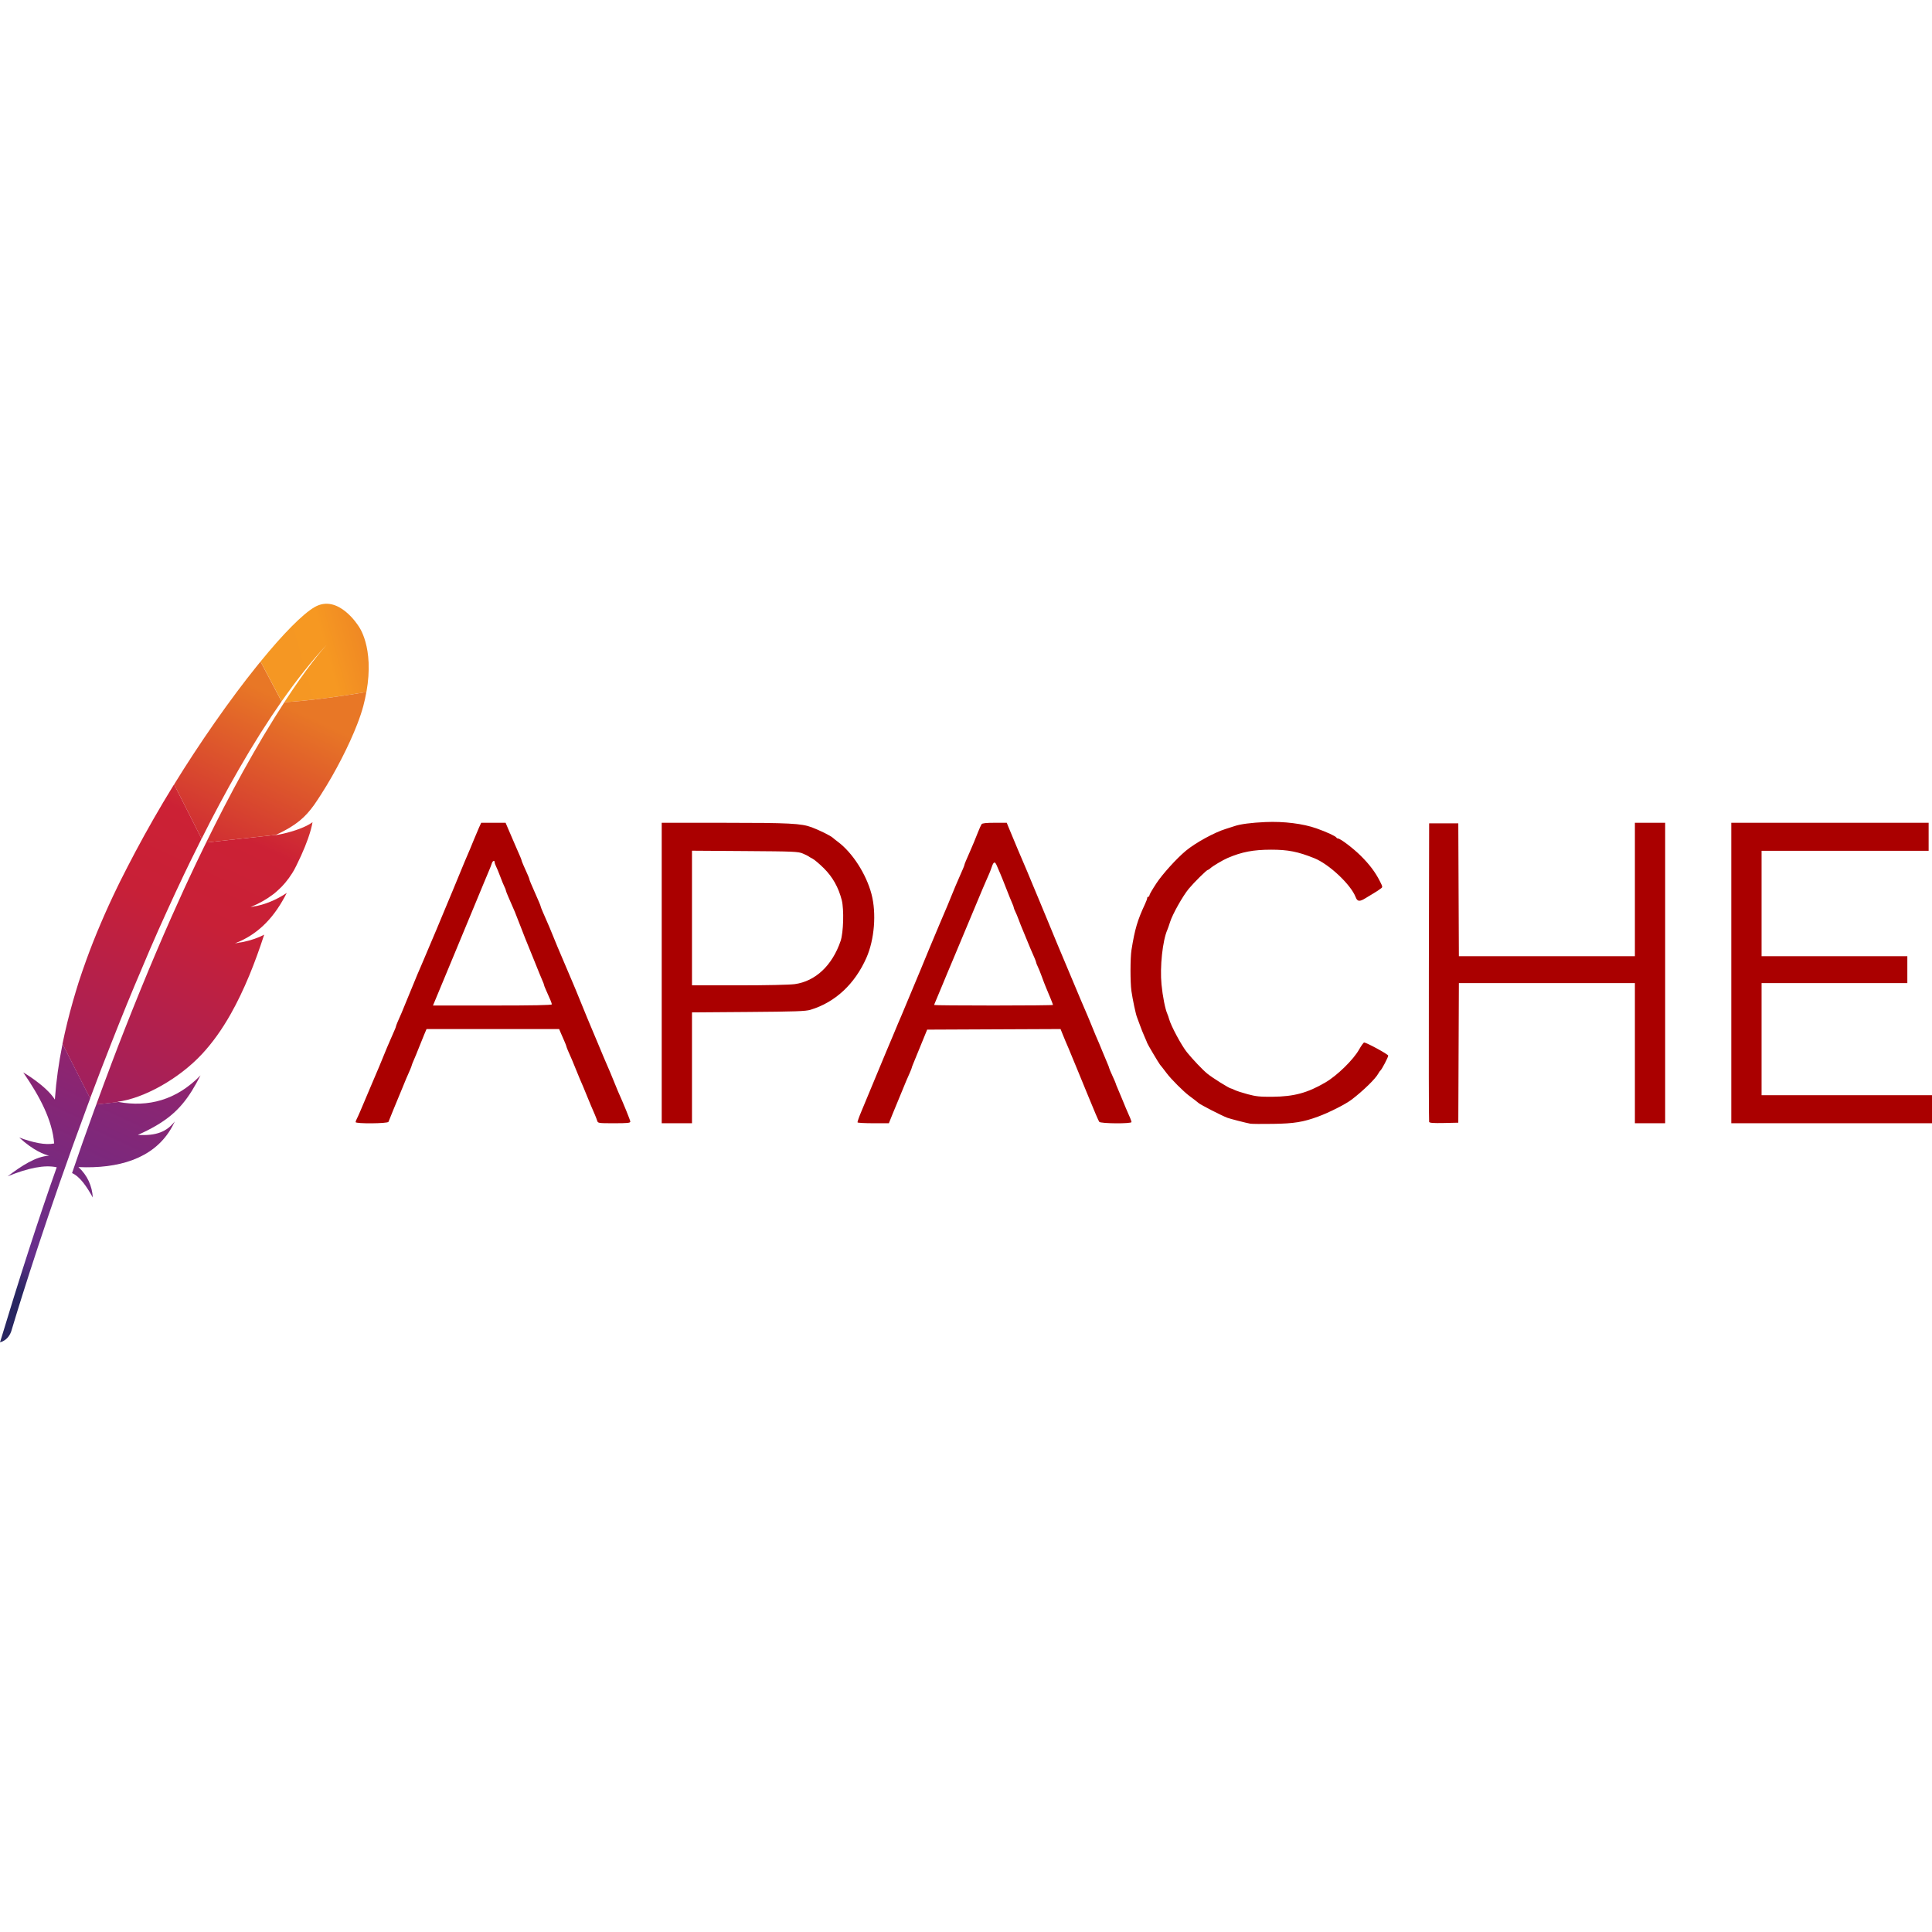
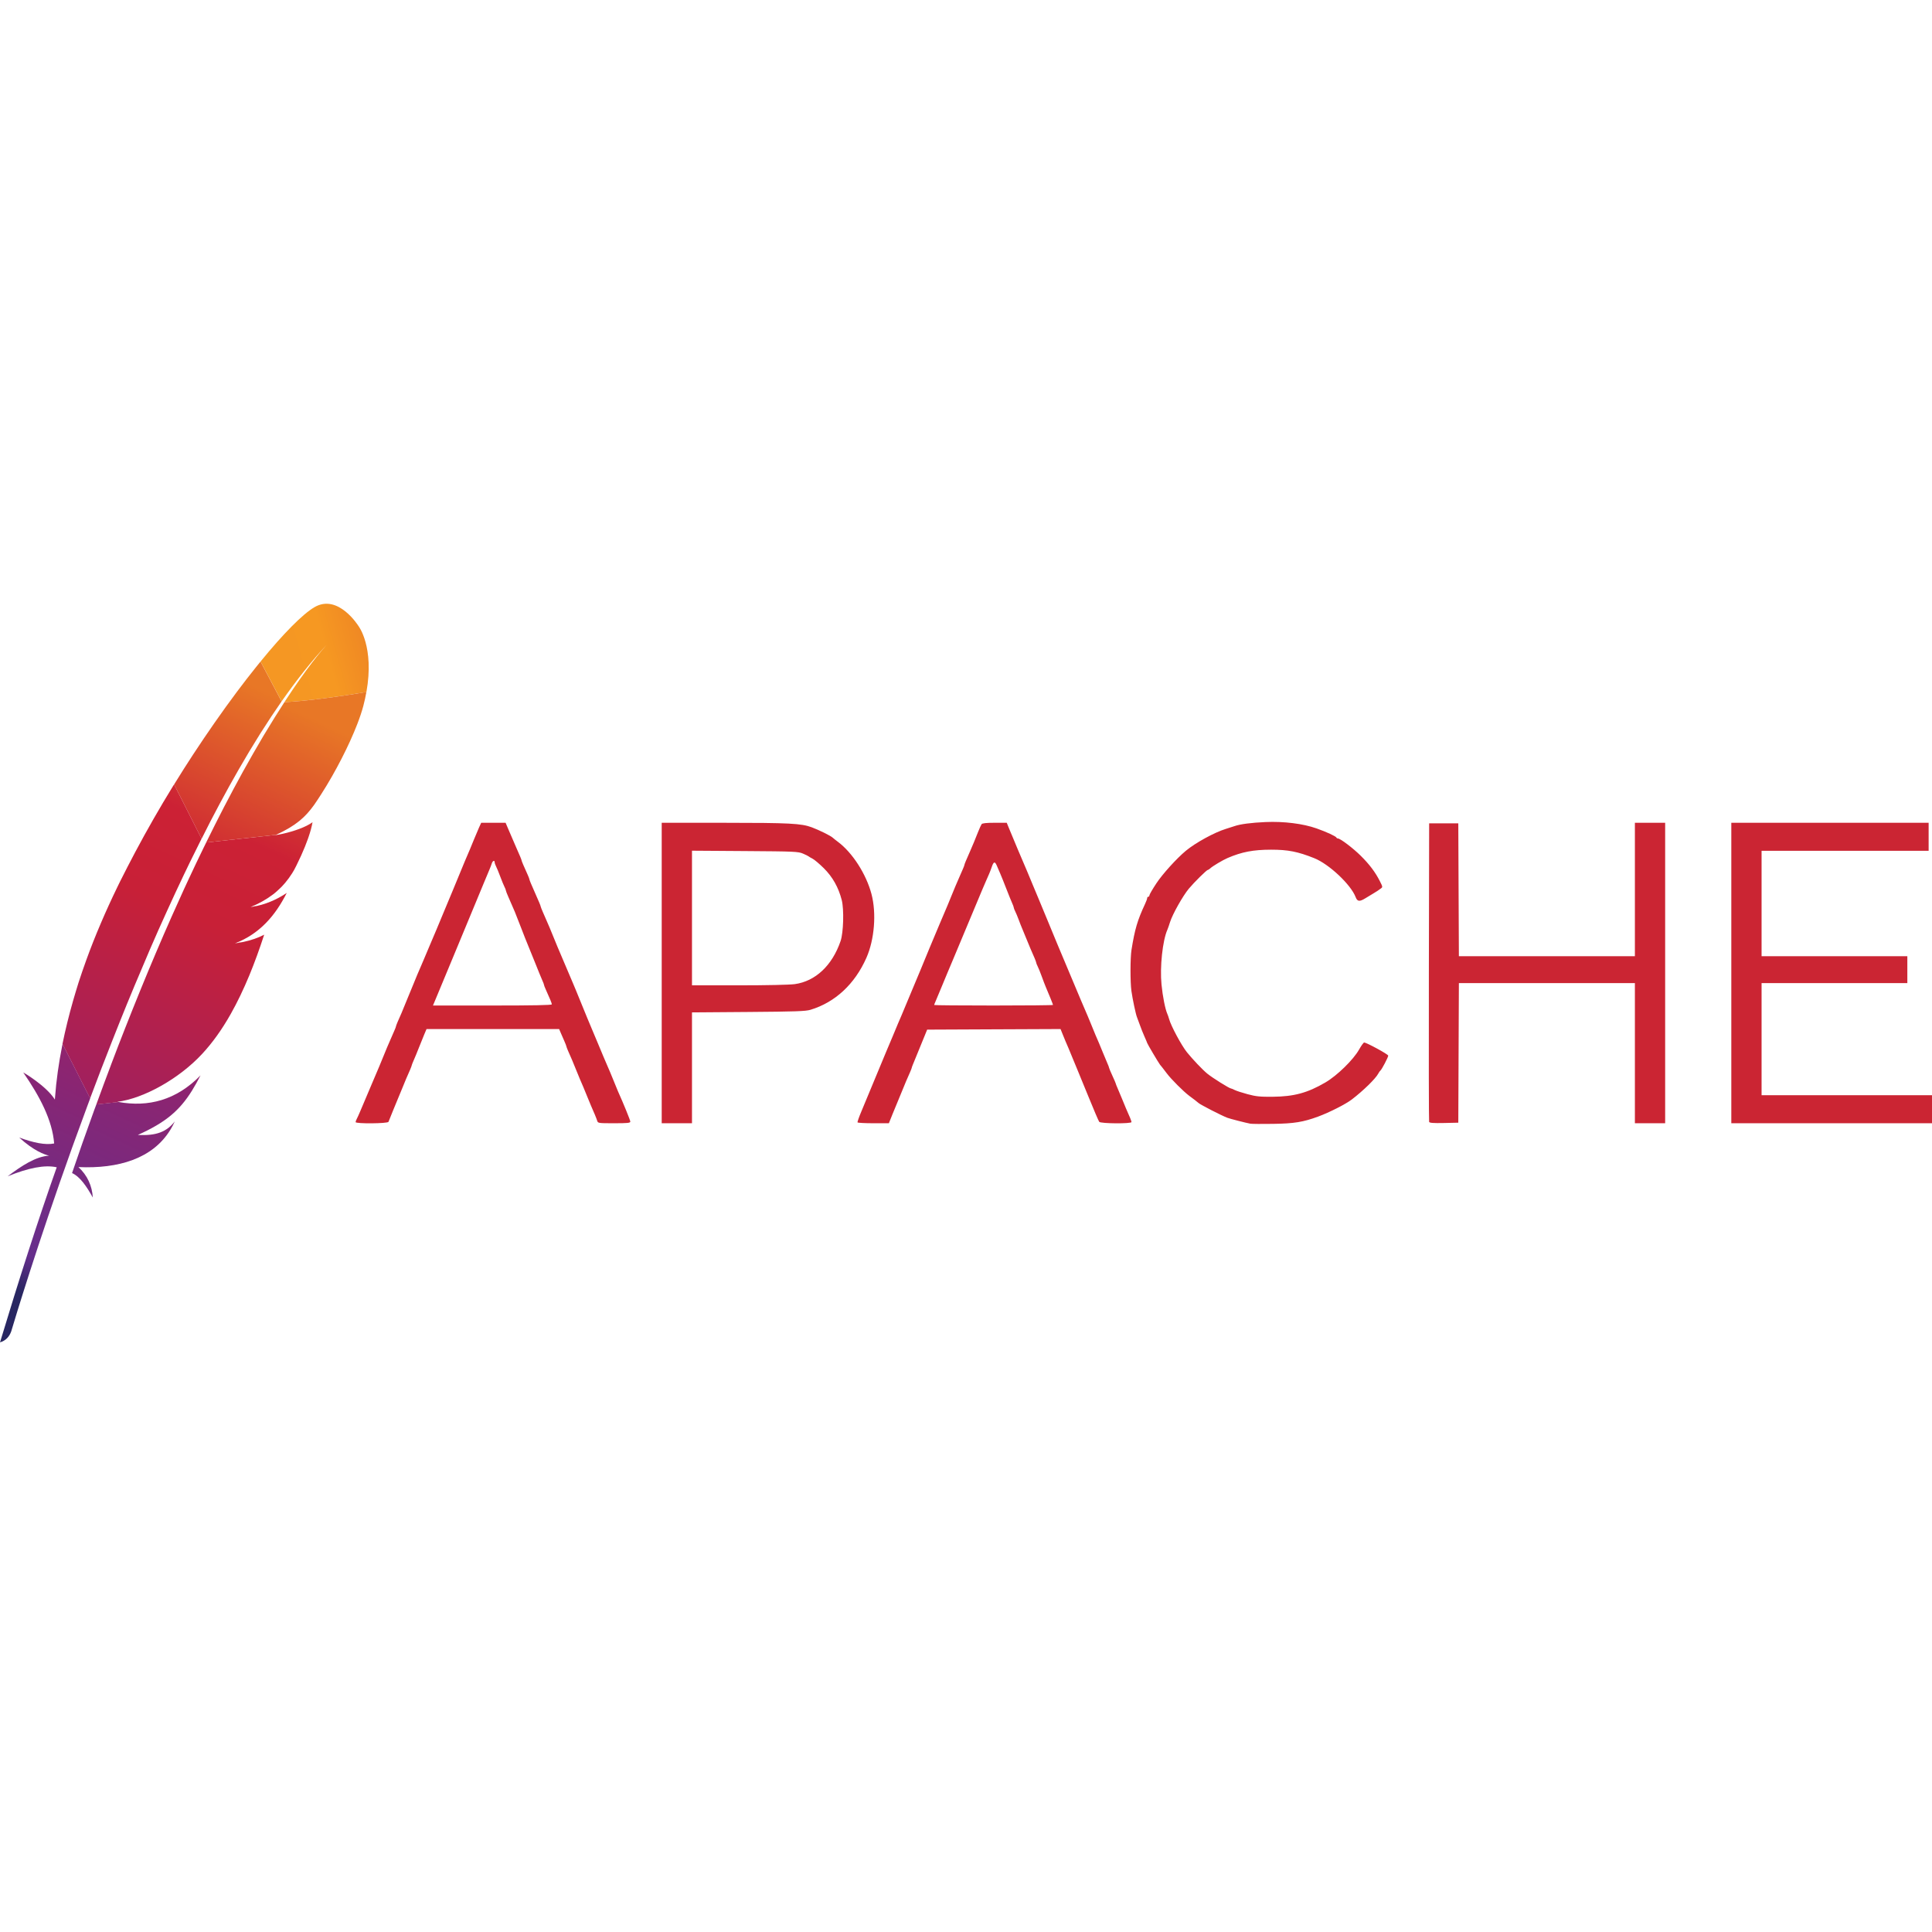
<svg xmlns="http://www.w3.org/2000/svg" viewBox="0 0 128 128">
  <g fill="none">
    <path fill="url(#a)" d="M20.825 40.232C20.057 40.685 18.78 41.967 17.262 43.828L18.658 46.467C19.641 45.065 20.638 43.8 21.643 42.721C21.722 42.636 21.759 42.596 21.759 42.596C21.722 42.636 21.68 42.681 21.643 42.721C21.317 43.078 20.329 44.233 18.84 46.521C20.275 46.45 22.478 46.156 24.276 45.85C24.814 42.851 23.753 41.48 23.753 41.48C23.753 41.48 22.405 39.3 20.825 40.232V40.232Z" />
    <path fill="#BD202E" d="M16.127 62.401C15.948 62.432 15.767 62.466 15.577 62.498C15.577 62.498 15.575 62.498 15.575 62.5C15.671 62.486 15.764 62.472 15.858 62.458C15.945 62.438 16.036 62.421 16.127 62.401Z" />
    <path fill="#BD202E" d="M16.127 62.401C15.948 62.432 15.767 62.466 15.577 62.498C15.577 62.498 15.575 62.498 15.575 62.5C15.671 62.486 15.764 62.472 15.858 62.458C15.945 62.438 16.036 62.421 16.127 62.401Z" opacity=".35" />
    <path fill="#BD202E" d="M16.594 60.093C16.594 60.093 16.594 60.096 16.594 60.093C16.591 60.093 16.591 60.093 16.591 60.096C16.619 60.093 16.651 60.088 16.679 60.082C16.798 60.065 16.914 60.045 17.027 60.017C16.886 60.042 16.744 60.068 16.594 60.093V60.093Z" />
    <path fill="#BD202E" d="M16.594 60.093C16.594 60.093 16.594 60.096 16.594 60.093C16.591 60.093 16.591 60.093 16.591 60.096C16.619 60.093 16.651 60.088 16.679 60.082C16.798 60.065 16.914 60.045 17.027 60.017C16.886 60.042 16.744 60.068 16.594 60.093V60.093Z" opacity=".35" />
    <path fill="url(#b)" d="M14.535 53.289C14.96 52.493 15.39 51.717 15.824 50.964C16.274 50.177 16.733 49.418 17.194 48.681C17.22 48.639 17.251 48.594 17.276 48.551C17.732 47.829 18.194 47.133 18.655 46.47L17.259 43.831C17.155 43.958 17.05 44.088 16.942 44.224C16.537 44.728 16.121 45.266 15.691 45.841C15.206 46.487 14.711 47.178 14.204 47.903C13.74 48.571 13.264 49.27 12.788 49.998C12.383 50.615 11.981 51.25 11.579 51.901C11.565 51.924 11.551 51.949 11.537 51.975L13.357 55.571C13.742 54.792 14.139 54.031 14.535 53.289Z" />
    <path fill="url(#c)" d="M6.244 73.541C6.003 74.201 5.76 74.878 5.519 75.566C5.516 75.574 5.513 75.586 5.508 75.594C5.474 75.691 5.437 75.79 5.406 75.886C5.242 76.35 5.1 76.769 4.774 77.718C5.309 77.962 5.74 78.607 6.148 79.338C6.105 78.582 5.794 77.871 5.196 77.322C7.838 77.441 10.115 76.772 11.293 74.841C11.398 74.668 11.494 74.49 11.582 74.294C11.047 74.974 10.381 75.26 9.132 75.192C9.13 75.192 9.127 75.195 9.124 75.195C9.127 75.195 9.13 75.192 9.132 75.192C10.973 74.368 11.893 73.578 12.712 72.27C12.904 71.958 13.094 71.621 13.287 71.245C11.678 72.896 9.818 73.366 7.855 73.009L6.383 73.17C6.335 73.295 6.292 73.417 6.244 73.541V73.541Z" />
    <path fill="url(#d)" d="M6.932 70.248C7.249 69.427 7.578 68.594 7.912 67.756C8.235 66.952 8.563 66.142 8.903 65.332C9.243 64.522 9.588 63.704 9.939 62.888C10.296 62.059 10.664 61.232 11.041 60.408C11.412 59.592 11.786 58.782 12.168 57.984C12.304 57.695 12.445 57.406 12.584 57.12C12.825 56.624 13.069 56.132 13.315 55.645C13.329 55.619 13.34 55.591 13.354 55.565L11.534 51.969C11.505 52.017 11.474 52.068 11.443 52.114C11.018 52.807 10.596 53.515 10.183 54.237C9.764 54.968 9.353 55.713 8.951 56.469C8.614 57.106 8.283 57.746 7.957 58.397C7.892 58.527 7.83 58.66 7.765 58.791C7.368 59.609 7.011 60.394 6.686 61.155C6.318 62.013 5.995 62.834 5.714 63.613C5.528 64.126 5.36 64.618 5.205 65.094C5.077 65.499 4.958 65.907 4.839 66.312C4.568 67.263 4.333 68.215 4.14 69.161L5.969 72.771C6.21 72.125 6.459 71.468 6.714 70.806C6.791 70.616 6.858 70.429 6.932 70.248V70.248Z" />
    <path fill="url(#e)" d="M4.12 69.282C3.891 70.438 3.727 71.587 3.644 72.731C3.642 72.771 3.639 72.811 3.636 72.85C3.064 71.936 1.538 71.044 1.54 71.052C2.636 72.638 3.466 74.212 3.588 75.758C3.002 75.877 2.2 75.705 1.274 75.365C2.24 76.254 2.965 76.498 3.251 76.566C2.362 76.622 1.439 77.231 0.507 77.933C1.869 77.378 2.97 77.157 3.758 77.336C2.506 80.875 1.254 84.783 0 88.935C0.385 88.821 0.614 88.561 0.742 88.213C0.966 87.462 2.447 82.529 4.771 76.053C4.839 75.869 4.905 75.682 4.973 75.498C4.99 75.444 5.009 75.393 5.029 75.345C5.273 74.665 5.53 73.972 5.791 73.264C5.85 73.102 5.91 72.941 5.972 72.779C5.972 72.777 5.975 72.774 5.975 72.771L4.143 69.161C4.137 69.197 4.129 69.24 4.12 69.282Z" />
    <path fill="url(#f)" d="M13.638 55.866C13.584 55.973 13.533 56.081 13.479 56.188C13.32 56.514 13.162 56.845 12.998 57.185C12.822 57.553 12.646 57.927 12.468 58.312C12.377 58.505 12.287 58.7 12.196 58.898C11.924 59.49 11.65 60.102 11.369 60.733C11.027 61.506 10.673 62.313 10.319 63.152C9.982 63.95 9.634 64.774 9.288 65.629C8.957 66.439 8.623 67.278 8.283 68.138C7.98 68.906 7.674 69.699 7.368 70.511C7.354 70.548 7.34 70.591 7.326 70.627C7.02 71.434 6.711 72.264 6.403 73.114C6.397 73.133 6.388 73.15 6.383 73.173L7.855 73.012C7.827 73.006 7.796 73.003 7.767 72.998C9.526 72.779 11.868 71.463 13.377 69.84C14.074 69.093 14.705 68.209 15.289 67.175C15.722 66.408 16.132 65.553 16.523 64.61C16.863 63.786 17.189 62.891 17.503 61.925C17.098 62.138 16.636 62.296 16.127 62.404C16.036 62.424 15.945 62.441 15.852 62.458C15.759 62.475 15.665 62.489 15.569 62.5C15.569 62.5 15.572 62.5 15.572 62.498C17.214 61.866 18.248 60.648 18.998 59.156C18.568 59.45 17.865 59.836 17.024 60.02C16.911 60.045 16.795 60.065 16.676 60.085C16.648 60.088 16.617 60.093 16.588 60.099H16.591C16.591 60.099 16.591 60.099 16.594 60.099C17.166 59.861 17.645 59.592 18.061 59.278C18.151 59.21 18.239 59.142 18.319 59.068C18.446 58.958 18.565 58.842 18.684 58.723C18.757 58.644 18.828 58.564 18.899 58.482C19.063 58.287 19.216 58.077 19.358 57.851C19.4 57.78 19.445 57.712 19.485 57.638C19.542 57.533 19.593 57.429 19.644 57.33C19.873 56.871 20.057 56.457 20.202 56.098C20.275 55.916 20.337 55.752 20.394 55.594C20.417 55.531 20.437 55.472 20.456 55.413C20.516 55.24 20.561 55.087 20.598 54.951C20.655 54.747 20.689 54.586 20.706 54.469C20.649 54.512 20.587 54.557 20.513 54.6C20.017 54.897 19.168 55.163 18.483 55.291L19.834 55.144L18.483 55.291C18.474 55.294 18.463 55.294 18.452 55.296C18.381 55.308 18.316 55.319 18.245 55.328C18.256 55.322 18.267 55.316 18.279 55.311L13.655 55.817C13.655 55.829 13.646 55.849 13.638 55.866V55.866Z" />
    <path fill="url(#g)" d="M18.842 46.521C18.432 47.152 17.984 47.869 17.497 48.681C17.472 48.721 17.444 48.769 17.421 48.809C17.005 49.511 16.563 50.281 16.093 51.128C15.691 51.859 15.272 52.64 14.835 53.481C14.456 54.215 14.065 54.993 13.66 55.817L18.285 55.31C19.632 54.69 20.233 54.133 20.816 53.32C20.969 53.096 21.128 52.864 21.28 52.62C21.756 51.879 22.221 51.063 22.637 50.25C23.039 49.466 23.393 48.69 23.665 47.988C23.838 47.543 23.976 47.13 24.073 46.764C24.157 46.444 24.223 46.139 24.274 45.847C22.481 46.156 20.275 46.45 18.842 46.521V46.521Z" />
    <path fill="#BD202E" d="M15.852 62.452C15.759 62.469 15.665 62.483 15.569 62.495C15.665 62.486 15.761 62.469 15.852 62.452Z" />
    <path fill="#BD202E" d="M15.852 62.452C15.759 62.469 15.665 62.483 15.569 62.495C15.665 62.486 15.761 62.469 15.852 62.452Z" opacity=".35" />
    <path fill="url(#h)" d="M15.852 62.452C15.759 62.469 15.665 62.483 15.569 62.495C15.665 62.486 15.761 62.469 15.852 62.452Z" />
    <path fill="#BD202E" d="M16.591 60.096C16.619 60.093 16.651 60.088 16.679 60.082C16.651 60.085 16.622 60.093 16.591 60.096Z" />
    <path fill="#BD202E" d="M16.591 60.096C16.619 60.093 16.651 60.088 16.679 60.082C16.651 60.085 16.622 60.093 16.591 60.096Z" opacity=".35" />
    <path fill="url(#i)" d="M16.591 60.096C16.619 60.093 16.651 60.088 16.679 60.082C16.651 60.085 16.622 60.093 16.591 60.096Z" />
    <path fill="#BD202E" d="M16.591 60.096C16.594 60.096 16.594 60.093 16.591 60.096C16.594 60.093 16.594 60.096 16.591 60.096Z" />
    <path fill="#BD202E" d="M16.591 60.096C16.594 60.096 16.594 60.093 16.591 60.096C16.594 60.093 16.594 60.096 16.591 60.096Z" opacity=".35" />
    <path fill="url(#j)" d="M16.591 60.096C16.594 60.096 16.594 60.093 16.591 60.096C16.594 60.093 16.594 60.096 16.591 60.096Z" />
-     <path fill="#A00" d="M82.837 74.447C82.553 74.396 81.482 74.121 81.315 74.056C80.922 73.905 79.572 73.213 79.414 73.083C79.202 72.908 79.175 72.887 78.789 72.6C78.407 72.315 77.587 71.495 77.302 71.112C77.18 70.949 77.047 70.775 77.006 70.725C76.965 70.675 76.897 70.592 76.854 70.539C76.764 70.429 76.004 69.144 76.004 69.102C76.004 69.087 75.924 68.898 75.828 68.682C75.731 68.466 75.594 68.123 75.523 67.918C75.452 67.714 75.365 67.48 75.33 67.398C75.251 67.216 75.037 66.205 74.959 65.653C74.877 65.069 74.88 63.466 74.963 62.941C75.184 61.56 75.358 60.97 75.862 59.891C75.94 59.725 76.004 59.55 76.004 59.501C76.004 59.453 76.037 59.413 76.078 59.413C76.119 59.413 76.152 59.37 76.152 59.317C76.152 59.264 76.358 58.909 76.611 58.526C77.02 57.906 77.952 56.877 78.566 56.366C79.202 55.837 80.459 55.149 81.21 54.918C81.431 54.85 81.695 54.765 81.797 54.73C82.175 54.599 82.9 54.505 83.84 54.463C85.052 54.409 86.323 54.567 87.22 54.883C87.891 55.12 88.504 55.403 88.545 55.495C88.558 55.526 88.602 55.551 88.641 55.551C88.798 55.551 89.641 56.19 90.148 56.692C90.734 57.273 91.117 57.782 91.421 58.382C91.611 58.757 91.614 58.776 91.481 58.867C91.405 58.92 91.307 58.989 91.265 59.021C91.222 59.053 91.1 59.129 90.993 59.19C90.887 59.252 90.645 59.397 90.457 59.514C90.074 59.751 89.927 59.734 89.815 59.437C89.5 58.609 88.055 57.249 87.071 56.856C85.988 56.422 85.331 56.293 84.216 56.294C83.035 56.295 82.276 56.44 81.332 56.845C81.009 56.983 80.321 57.394 80.177 57.535C80.123 57.587 80.055 57.63 80.028 57.63C79.949 57.63 79.123 58.446 78.759 58.882C78.366 59.355 77.682 60.57 77.521 61.084C77.457 61.289 77.375 61.523 77.339 61.605C77.023 62.323 76.838 64.065 76.953 65.226C77.031 66.02 77.196 66.852 77.34 67.176C77.376 67.257 77.428 67.408 77.455 67.51C77.575 67.96 78.274 69.264 78.641 69.719C79.007 70.174 79.674 70.876 79.978 71.125C80.325 71.41 81.452 72.115 81.562 72.116C81.589 72.116 81.698 72.161 81.803 72.216C81.909 72.271 82.293 72.396 82.658 72.494C83.215 72.644 83.48 72.671 84.323 72.663C85.734 72.65 86.629 72.407 87.814 71.713C88.591 71.259 89.664 70.21 90.043 69.535C90.186 69.28 90.336 69.071 90.377 69.07C90.534 69.068 91.974 69.851 91.974 69.939C91.974 70.043 91.541 70.869 91.456 70.927C91.426 70.947 91.363 71.037 91.316 71.126C91.139 71.463 90.326 72.258 89.56 72.844C89.153 73.155 88.077 73.701 87.331 73.976C86.34 74.341 85.739 74.438 84.36 74.459C83.625 74.471 82.939 74.465 82.837 74.447V74.447ZM23.561 74.343C23.561 74.301 23.593 74.209 23.633 74.138C23.672 74.067 23.774 73.842 23.86 73.638C23.945 73.434 24.044 73.2 24.081 73.118C24.116 73.036 24.35 72.485 24.6 71.892C24.85 71.3 25.084 70.749 25.121 70.667C25.158 70.585 25.275 70.301 25.381 70.035C25.487 69.77 25.604 69.486 25.64 69.404C25.677 69.322 25.778 69.088 25.865 68.884C25.952 68.68 26.071 68.407 26.129 68.278C26.188 68.15 26.235 68.023 26.235 67.996C26.235 67.954 26.378 67.611 26.608 67.101C26.644 67.02 26.761 66.735 26.867 66.47C26.973 66.204 27.09 65.92 27.127 65.838C27.164 65.757 27.281 65.473 27.387 65.207C27.492 64.942 27.609 64.657 27.646 64.576C27.683 64.494 27.783 64.26 27.87 64.056C27.956 63.852 28.056 63.617 28.092 63.536C28.128 63.454 28.311 63.02 28.5 62.57C28.689 62.121 28.873 61.686 28.91 61.605C28.946 61.523 29.113 61.122 29.281 60.713C29.448 60.305 29.615 59.904 29.652 59.822C29.688 59.74 29.835 59.389 29.978 59.042C30.779 57.096 30.962 56.656 31.14 56.256C31.176 56.175 31.293 55.89 31.399 55.625C31.506 55.359 31.658 55 31.737 54.826L31.881 54.511H32.689H33.497L33.663 54.901C33.869 55.386 34.096 55.912 34.183 56.108C34.436 56.675 34.555 56.96 34.555 56.999C34.555 57.041 34.697 57.377 34.969 57.976C35.027 58.105 35.075 58.232 35.075 58.259C35.075 58.301 35.19 58.577 35.446 59.153C35.699 59.721 35.818 60.005 35.818 60.045C35.818 60.069 35.887 60.247 35.971 60.439C36.056 60.63 36.175 60.904 36.236 61.047C36.298 61.19 36.377 61.374 36.413 61.456C36.45 61.538 36.566 61.822 36.672 62.087C36.778 62.353 36.894 62.637 36.931 62.719C36.967 62.8 37.202 63.352 37.452 63.944C37.702 64.537 37.937 65.088 37.973 65.17C38.01 65.252 38.094 65.452 38.16 65.616C38.843 67.293 39.115 67.953 39.199 68.141C39.254 68.264 39.436 68.698 39.605 69.107C39.773 69.515 39.94 69.916 39.977 69.998C40.014 70.08 40.114 70.314 40.2 70.518C40.286 70.722 40.387 70.957 40.424 71.038C40.461 71.12 40.577 71.404 40.683 71.669C40.789 71.935 40.906 72.219 40.942 72.301C41.302 73.098 41.76 74.223 41.76 74.309C41.76 74.4 41.578 74.418 40.688 74.418C39.641 74.418 39.615 74.414 39.565 74.251C39.519 74.101 39.347 73.682 39.16 73.267C39.123 73.185 39.005 72.901 38.899 72.635C38.717 72.183 38.571 71.833 38.416 71.484C38.38 71.402 38.263 71.118 38.157 70.852C38.052 70.587 37.935 70.303 37.898 70.221C37.673 69.721 37.526 69.369 37.526 69.33C37.526 69.305 37.464 69.144 37.388 68.973C37.312 68.801 37.204 68.552 37.147 68.42L37.044 68.178H32.652H28.259L28.109 68.531C28.027 68.725 27.868 69.118 27.756 69.404C27.645 69.69 27.491 70.064 27.414 70.236C27.338 70.407 27.275 70.568 27.275 70.593C27.275 70.632 27.128 70.984 26.903 71.484C26.866 71.566 26.75 71.85 26.644 72.115C26.538 72.381 26.421 72.665 26.382 72.747C26.344 72.828 26.192 73.196 26.045 73.564C25.897 73.931 25.759 74.274 25.738 74.325C25.689 74.443 23.561 74.46 23.561 74.343V74.343ZM36.56 66.54C36.56 66.469 36.451 66.202 36.147 65.53C36.088 65.401 36.04 65.273 36.04 65.244C36.04 65.216 35.992 65.087 35.932 64.958C35.873 64.83 35.639 64.256 35.411 63.684C35.184 63.112 34.967 62.578 34.929 62.496C34.891 62.414 34.706 61.946 34.519 61.456C34.331 60.966 34.147 60.498 34.111 60.416C34.075 60.334 33.995 60.15 33.934 60.008C33.873 59.864 33.754 59.59 33.669 59.399C33.584 59.207 33.515 59.023 33.514 58.99C33.514 58.957 33.471 58.847 33.418 58.745C33.365 58.642 33.242 58.342 33.144 58.076C33.045 57.811 32.922 57.51 32.869 57.408C32.816 57.306 32.773 57.18 32.773 57.129C32.771 56.973 32.637 57.026 32.583 57.203C32.555 57.295 32.489 57.471 32.435 57.593C32.381 57.716 32.199 58.15 32.031 58.559C31.862 58.968 31.627 59.536 31.508 59.822C31.39 60.108 30.759 61.629 30.106 63.202C29.454 64.774 28.867 66.187 28.802 66.34L28.685 66.618H32.623C35.335 66.618 36.56 66.594 36.56 66.54V66.54ZM43.84 64.464V54.511L47.981 54.512C52.306 54.513 53.089 54.553 53.783 54.812C54.272 54.994 55.031 55.37 55.17 55.499C55.223 55.548 55.378 55.671 55.514 55.773C56.472 56.485 57.388 57.908 57.737 59.228C58.075 60.506 57.937 62.246 57.401 63.459C56.631 65.199 55.336 66.404 53.7 66.9C53.372 66.999 52.72 67.022 49.578 67.046L45.846 67.074V70.746V74.419H44.843H43.84V64.465V64.464ZM52.655 65.201C54.026 65.011 55.136 63.968 55.691 62.347C55.882 61.79 55.925 60.251 55.768 59.633C55.553 58.793 55.161 58.096 54.578 57.519C54.288 57.233 53.952 56.949 53.83 56.888C53.708 56.827 53.591 56.758 53.571 56.736C53.55 56.714 53.383 56.632 53.199 56.553C52.887 56.418 52.633 56.407 49.355 56.385L45.846 56.361V60.821V65.281H48.96C50.786 65.281 52.315 65.248 52.655 65.201V65.201ZM56.815 74.362C56.797 74.332 56.911 74.006 57.067 73.638C57.224 73.27 57.641 72.267 57.993 71.409C58.346 70.552 58.679 69.749 58.734 69.627C58.789 69.504 58.973 69.07 59.142 68.661C59.438 67.946 59.598 67.565 59.737 67.25C59.773 67.168 59.941 66.767 60.109 66.359C60.277 65.95 60.459 65.515 60.513 65.393C60.567 65.27 60.783 64.752 60.994 64.242C61.204 63.731 61.473 63.079 61.591 62.793C61.843 62.183 62.687 60.186 62.783 59.97C62.819 59.889 62.936 59.605 63.041 59.339C63.147 59.073 63.264 58.789 63.301 58.708C63.337 58.626 63.439 58.392 63.526 58.188C63.612 57.983 63.731 57.711 63.79 57.582C63.848 57.453 63.896 57.326 63.896 57.3C63.896 57.258 64.011 56.981 64.267 56.405C64.415 56.074 64.627 55.563 64.791 55.142C64.888 54.897 64.997 54.655 65.034 54.603C65.081 54.539 65.348 54.511 65.901 54.511H66.7L66.797 54.752C66.992 55.237 67.845 57.263 68.057 57.742C68.093 57.824 68.259 58.225 68.427 58.633C68.594 59.042 68.762 59.443 68.8 59.525C68.837 59.606 69.121 60.292 69.431 61.047C69.74 61.803 70.023 62.488 70.06 62.57C70.097 62.652 70.301 63.136 70.513 63.647C71.015 64.854 71.537 66.097 71.621 66.284C71.657 66.366 71.758 66.6 71.844 66.804C71.93 67.008 72.031 67.242 72.067 67.324C72.104 67.406 72.221 67.69 72.328 67.956C72.509 68.408 72.656 68.758 72.811 69.107C72.847 69.189 72.964 69.473 73.071 69.738C73.177 70.004 73.312 70.326 73.371 70.455C73.43 70.584 73.478 70.712 73.478 70.74C73.478 70.768 73.578 71.008 73.701 71.273C73.823 71.537 73.924 71.772 73.924 71.793C73.924 71.815 73.972 71.938 74.03 72.067C74.089 72.196 74.224 72.518 74.331 72.784C74.437 73.049 74.555 73.333 74.591 73.415C74.849 73.987 74.964 74.272 74.964 74.34C74.964 74.459 72.924 74.445 72.827 74.325C72.786 74.274 72.461 73.514 72.104 72.635C71.747 71.757 71.41 70.938 71.357 70.815C71.303 70.693 71.172 70.375 71.065 70.11C70.959 69.844 70.841 69.56 70.805 69.478C70.704 69.255 70.468 68.692 70.361 68.419L70.265 68.177L65.846 68.196L61.427 68.216L60.987 69.293C60.745 69.885 60.515 70.447 60.476 70.542C60.437 70.636 60.404 70.73 60.404 70.75C60.404 70.782 60.243 71.164 60.032 71.632C59.996 71.714 59.878 71.998 59.772 72.264C59.665 72.529 59.534 72.847 59.481 72.969C59.427 73.092 59.272 73.468 59.136 73.805L58.89 74.418H57.869C57.307 74.418 56.833 74.393 56.815 74.362V74.362ZM69.764 66.579C69.764 66.542 69.508 65.906 69.287 65.393C69.234 65.27 69.113 64.953 69.017 64.687C68.921 64.422 68.799 64.121 68.746 64.019C68.694 63.916 68.65 63.806 68.65 63.773C68.649 63.721 68.519 63.403 68.278 62.867C68.241 62.786 68.124 62.501 68.017 62.236C67.91 61.97 67.779 61.653 67.726 61.53C67.672 61.408 67.567 61.14 67.492 60.936C67.417 60.732 67.313 60.481 67.26 60.379C67.208 60.277 67.165 60.165 67.165 60.13C67.165 60.095 67.116 59.962 67.057 59.833C66.998 59.704 66.826 59.281 66.676 58.893C66.526 58.505 66.345 58.054 66.274 57.891C66.203 57.727 66.099 57.485 66.042 57.352C65.914 57.05 65.829 57.075 65.703 57.449C65.648 57.61 65.572 57.809 65.534 57.891C65.495 57.972 65.393 58.206 65.307 58.41C65.221 58.615 65.12 58.849 65.083 58.93C65.023 59.064 64.215 60.996 63.219 63.387C63.014 63.877 62.818 64.346 62.781 64.427C62.745 64.509 62.578 64.91 62.411 65.319C62.245 65.727 62.059 66.171 61.999 66.305C61.939 66.439 61.89 66.565 61.89 66.584C61.89 66.603 63.662 66.618 65.827 66.618C67.992 66.618 69.764 66.601 69.764 66.579V66.579ZM94.683 74.327C94.663 74.275 94.656 69.803 94.666 64.39L94.685 54.548H95.651H96.616L96.635 58.949L96.655 63.35H102.485H108.316V58.93V54.511H109.318H110.321V64.464V74.418H109.318H108.316V69.775V65.133H102.485H96.655L96.635 69.757L96.616 74.381L95.668 74.402C94.95 74.417 94.71 74.399 94.683 74.327V74.327ZM114.704 64.464V54.511H121.24H127.777V55.439V56.368H122.243H116.709V59.859V63.35H121.538H126.366V64.242V65.133H121.538H116.709V68.847V72.561H122.355H128V73.489V74.418H121.352H114.704V64.464Z" />
+     <path fill="#cb2533" d="M82.837 74.447C82.553 74.396 81.482 74.121 81.315 74.056C80.922 73.905 79.572 73.213 79.414 73.083C79.202 72.908 79.175 72.887 78.789 72.6C78.407 72.315 77.587 71.495 77.302 71.112C77.18 70.949 77.047 70.775 77.006 70.725C76.965 70.675 76.897 70.592 76.854 70.539C76.764 70.429 76.004 69.144 76.004 69.102C76.004 69.087 75.924 68.898 75.828 68.682C75.731 68.466 75.594 68.123 75.523 67.918C75.452 67.714 75.365 67.48 75.33 67.398C75.251 67.216 75.037 66.205 74.959 65.653C74.877 65.069 74.88 63.466 74.963 62.941C75.184 61.56 75.358 60.97 75.862 59.891C75.94 59.725 76.004 59.55 76.004 59.501C76.004 59.453 76.037 59.413 76.078 59.413C76.119 59.413 76.152 59.37 76.152 59.317C76.152 59.264 76.358 58.909 76.611 58.526C77.02 57.906 77.952 56.877 78.566 56.366C79.202 55.837 80.459 55.149 81.21 54.918C81.431 54.85 81.695 54.765 81.797 54.73C82.175 54.599 82.9 54.505 83.84 54.463C85.052 54.409 86.323 54.567 87.22 54.883C87.891 55.12 88.504 55.403 88.545 55.495C88.558 55.526 88.602 55.551 88.641 55.551C88.798 55.551 89.641 56.19 90.148 56.692C90.734 57.273 91.117 57.782 91.421 58.382C91.611 58.757 91.614 58.776 91.481 58.867C91.405 58.92 91.307 58.989 91.265 59.021C91.222 59.053 91.1 59.129 90.993 59.19C90.887 59.252 90.645 59.397 90.457 59.514C90.074 59.751 89.927 59.734 89.815 59.437C89.5 58.609 88.055 57.249 87.071 56.856C85.988 56.422 85.331 56.293 84.216 56.294C83.035 56.295 82.276 56.44 81.332 56.845C81.009 56.983 80.321 57.394 80.177 57.535C80.123 57.587 80.055 57.63 80.028 57.63C79.949 57.63 79.123 58.446 78.759 58.882C78.366 59.355 77.682 60.57 77.521 61.084C77.457 61.289 77.375 61.523 77.339 61.605C77.023 62.323 76.838 64.065 76.953 65.226C77.031 66.02 77.196 66.852 77.34 67.176C77.376 67.257 77.428 67.408 77.455 67.51C77.575 67.96 78.274 69.264 78.641 69.719C79.007 70.174 79.674 70.876 79.978 71.125C80.325 71.41 81.452 72.115 81.562 72.116C81.589 72.116 81.698 72.161 81.803 72.216C81.909 72.271 82.293 72.396 82.658 72.494C83.215 72.644 83.48 72.671 84.323 72.663C85.734 72.65 86.629 72.407 87.814 71.713C88.591 71.259 89.664 70.21 90.043 69.535C90.186 69.28 90.336 69.071 90.377 69.07C90.534 69.068 91.974 69.851 91.974 69.939C91.974 70.043 91.541 70.869 91.456 70.927C91.426 70.947 91.363 71.037 91.316 71.126C91.139 71.463 90.326 72.258 89.56 72.844C89.153 73.155 88.077 73.701 87.331 73.976C86.34 74.341 85.739 74.438 84.36 74.459C83.625 74.471 82.939 74.465 82.837 74.447V74.447ZM23.561 74.343C23.561 74.301 23.593 74.209 23.633 74.138C23.672 74.067 23.774 73.842 23.86 73.638C23.945 73.434 24.044 73.2 24.081 73.118C24.116 73.036 24.35 72.485 24.6 71.892C24.85 71.3 25.084 70.749 25.121 70.667C25.158 70.585 25.275 70.301 25.381 70.035C25.487 69.77 25.604 69.486 25.64 69.404C25.677 69.322 25.778 69.088 25.865 68.884C25.952 68.68 26.071 68.407 26.129 68.278C26.188 68.15 26.235 68.023 26.235 67.996C26.235 67.954 26.378 67.611 26.608 67.101C26.644 67.02 26.761 66.735 26.867 66.47C26.973 66.204 27.09 65.92 27.127 65.838C27.164 65.757 27.281 65.473 27.387 65.207C27.492 64.942 27.609 64.657 27.646 64.576C27.683 64.494 27.783 64.26 27.87 64.056C27.956 63.852 28.056 63.617 28.092 63.536C28.128 63.454 28.311 63.02 28.5 62.57C28.689 62.121 28.873 61.686 28.91 61.605C28.946 61.523 29.113 61.122 29.281 60.713C29.448 60.305 29.615 59.904 29.652 59.822C29.688 59.74 29.835 59.389 29.978 59.042C30.779 57.096 30.962 56.656 31.14 56.256C31.176 56.175 31.293 55.89 31.399 55.625C31.506 55.359 31.658 55 31.737 54.826L31.881 54.511H32.689H33.497L33.663 54.901C33.869 55.386 34.096 55.912 34.183 56.108C34.436 56.675 34.555 56.96 34.555 56.999C34.555 57.041 34.697 57.377 34.969 57.976C35.027 58.105 35.075 58.232 35.075 58.259C35.075 58.301 35.19 58.577 35.446 59.153C35.699 59.721 35.818 60.005 35.818 60.045C35.818 60.069 35.887 60.247 35.971 60.439C36.056 60.63 36.175 60.904 36.236 61.047C36.298 61.19 36.377 61.374 36.413 61.456C36.45 61.538 36.566 61.822 36.672 62.087C36.778 62.353 36.894 62.637 36.931 62.719C36.967 62.8 37.202 63.352 37.452 63.944C37.702 64.537 37.937 65.088 37.973 65.17C38.01 65.252 38.094 65.452 38.16 65.616C38.843 67.293 39.115 67.953 39.199 68.141C39.254 68.264 39.436 68.698 39.605 69.107C39.773 69.515 39.94 69.916 39.977 69.998C40.014 70.08 40.114 70.314 40.2 70.518C40.286 70.722 40.387 70.957 40.424 71.038C40.461 71.12 40.577 71.404 40.683 71.669C40.789 71.935 40.906 72.219 40.942 72.301C41.302 73.098 41.76 74.223 41.76 74.309C41.76 74.4 41.578 74.418 40.688 74.418C39.641 74.418 39.615 74.414 39.565 74.251C39.519 74.101 39.347 73.682 39.16 73.267C39.123 73.185 39.005 72.901 38.899 72.635C38.717 72.183 38.571 71.833 38.416 71.484C38.38 71.402 38.263 71.118 38.157 70.852C38.052 70.587 37.935 70.303 37.898 70.221C37.673 69.721 37.526 69.369 37.526 69.33C37.526 69.305 37.464 69.144 37.388 68.973C37.312 68.801 37.204 68.552 37.147 68.42L37.044 68.178H32.652H28.259L28.109 68.531C28.027 68.725 27.868 69.118 27.756 69.404C27.645 69.69 27.491 70.064 27.414 70.236C27.338 70.407 27.275 70.568 27.275 70.593C27.275 70.632 27.128 70.984 26.903 71.484C26.866 71.566 26.75 71.85 26.644 72.115C26.538 72.381 26.421 72.665 26.382 72.747C26.344 72.828 26.192 73.196 26.045 73.564C25.897 73.931 25.759 74.274 25.738 74.325C25.689 74.443 23.561 74.46 23.561 74.343V74.343ZM36.56 66.54C36.56 66.469 36.451 66.202 36.147 65.53C36.088 65.401 36.04 65.273 36.04 65.244C36.04 65.216 35.992 65.087 35.932 64.958C35.873 64.83 35.639 64.256 35.411 63.684C35.184 63.112 34.967 62.578 34.929 62.496C34.891 62.414 34.706 61.946 34.519 61.456C34.331 60.966 34.147 60.498 34.111 60.416C34.075 60.334 33.995 60.15 33.934 60.008C33.873 59.864 33.754 59.59 33.669 59.399C33.584 59.207 33.515 59.023 33.514 58.99C33.514 58.957 33.471 58.847 33.418 58.745C33.365 58.642 33.242 58.342 33.144 58.076C33.045 57.811 32.922 57.51 32.869 57.408C32.816 57.306 32.773 57.18 32.773 57.129C32.771 56.973 32.637 57.026 32.583 57.203C32.555 57.295 32.489 57.471 32.435 57.593C32.381 57.716 32.199 58.15 32.031 58.559C31.862 58.968 31.627 59.536 31.508 59.822C31.39 60.108 30.759 61.629 30.106 63.202C29.454 64.774 28.867 66.187 28.802 66.34L28.685 66.618H32.623C35.335 66.618 36.56 66.594 36.56 66.54V66.54ZM43.84 64.464V54.511L47.981 54.512C52.306 54.513 53.089 54.553 53.783 54.812C54.272 54.994 55.031 55.37 55.17 55.499C55.223 55.548 55.378 55.671 55.514 55.773C56.472 56.485 57.388 57.908 57.737 59.228C58.075 60.506 57.937 62.246 57.401 63.459C56.631 65.199 55.336 66.404 53.7 66.9C53.372 66.999 52.72 67.022 49.578 67.046L45.846 67.074V70.746V74.419H44.843H43.84V64.465V64.464ZM52.655 65.201C54.026 65.011 55.136 63.968 55.691 62.347C55.882 61.79 55.925 60.251 55.768 59.633C55.553 58.793 55.161 58.096 54.578 57.519C54.288 57.233 53.952 56.949 53.83 56.888C53.708 56.827 53.591 56.758 53.571 56.736C53.55 56.714 53.383 56.632 53.199 56.553C52.887 56.418 52.633 56.407 49.355 56.385L45.846 56.361V60.821V65.281H48.96C50.786 65.281 52.315 65.248 52.655 65.201V65.201ZM56.815 74.362C56.797 74.332 56.911 74.006 57.067 73.638C57.224 73.27 57.641 72.267 57.993 71.409C58.346 70.552 58.679 69.749 58.734 69.627C58.789 69.504 58.973 69.07 59.142 68.661C59.438 67.946 59.598 67.565 59.737 67.25C59.773 67.168 59.941 66.767 60.109 66.359C60.277 65.95 60.459 65.515 60.513 65.393C60.567 65.27 60.783 64.752 60.994 64.242C61.204 63.731 61.473 63.079 61.591 62.793C61.843 62.183 62.687 60.186 62.783 59.97C62.819 59.889 62.936 59.605 63.041 59.339C63.147 59.073 63.264 58.789 63.301 58.708C63.337 58.626 63.439 58.392 63.526 58.188C63.612 57.983 63.731 57.711 63.79 57.582C63.848 57.453 63.896 57.326 63.896 57.3C63.896 57.258 64.011 56.981 64.267 56.405C64.415 56.074 64.627 55.563 64.791 55.142C64.888 54.897 64.997 54.655 65.034 54.603C65.081 54.539 65.348 54.511 65.901 54.511H66.7L66.797 54.752C66.992 55.237 67.845 57.263 68.057 57.742C68.093 57.824 68.259 58.225 68.427 58.633C68.594 59.042 68.762 59.443 68.8 59.525C68.837 59.606 69.121 60.292 69.431 61.047C69.74 61.803 70.023 62.488 70.06 62.57C70.097 62.652 70.301 63.136 70.513 63.647C71.015 64.854 71.537 66.097 71.621 66.284C71.657 66.366 71.758 66.6 71.844 66.804C71.93 67.008 72.031 67.242 72.067 67.324C72.104 67.406 72.221 67.69 72.328 67.956C72.509 68.408 72.656 68.758 72.811 69.107C72.847 69.189 72.964 69.473 73.071 69.738C73.177 70.004 73.312 70.326 73.371 70.455C73.43 70.584 73.478 70.712 73.478 70.74C73.478 70.768 73.578 71.008 73.701 71.273C73.823 71.537 73.924 71.772 73.924 71.793C73.924 71.815 73.972 71.938 74.03 72.067C74.089 72.196 74.224 72.518 74.331 72.784C74.437 73.049 74.555 73.333 74.591 73.415C74.849 73.987 74.964 74.272 74.964 74.34C74.964 74.459 72.924 74.445 72.827 74.325C72.786 74.274 72.461 73.514 72.104 72.635C71.747 71.757 71.41 70.938 71.357 70.815C71.303 70.693 71.172 70.375 71.065 70.11C70.959 69.844 70.841 69.56 70.805 69.478C70.704 69.255 70.468 68.692 70.361 68.419L70.265 68.177L65.846 68.196L61.427 68.216L60.987 69.293C60.745 69.885 60.515 70.447 60.476 70.542C60.437 70.636 60.404 70.73 60.404 70.75C60.404 70.782 60.243 71.164 60.032 71.632C59.996 71.714 59.878 71.998 59.772 72.264C59.665 72.529 59.534 72.847 59.481 72.969C59.427 73.092 59.272 73.468 59.136 73.805L58.89 74.418H57.869C57.307 74.418 56.833 74.393 56.815 74.362V74.362ZM69.764 66.579C69.764 66.542 69.508 65.906 69.287 65.393C69.234 65.27 69.113 64.953 69.017 64.687C68.921 64.422 68.799 64.121 68.746 64.019C68.694 63.916 68.65 63.806 68.65 63.773C68.649 63.721 68.519 63.403 68.278 62.867C68.241 62.786 68.124 62.501 68.017 62.236C67.91 61.97 67.779 61.653 67.726 61.53C67.672 61.408 67.567 61.14 67.492 60.936C67.417 60.732 67.313 60.481 67.26 60.379C67.208 60.277 67.165 60.165 67.165 60.13C67.165 60.095 67.116 59.962 67.057 59.833C66.998 59.704 66.826 59.281 66.676 58.893C66.526 58.505 66.345 58.054 66.274 57.891C66.203 57.727 66.099 57.485 66.042 57.352C65.914 57.05 65.829 57.075 65.703 57.449C65.648 57.61 65.572 57.809 65.534 57.891C65.495 57.972 65.393 58.206 65.307 58.41C65.221 58.615 65.12 58.849 65.083 58.93C65.023 59.064 64.215 60.996 63.219 63.387C63.014 63.877 62.818 64.346 62.781 64.427C62.745 64.509 62.578 64.91 62.411 65.319C62.245 65.727 62.059 66.171 61.999 66.305C61.939 66.439 61.89 66.565 61.89 66.584C61.89 66.603 63.662 66.618 65.827 66.618C67.992 66.618 69.764 66.601 69.764 66.579V66.579ZM94.683 74.327C94.663 74.275 94.656 69.803 94.666 64.39L94.685 54.548H95.651H96.616L96.635 58.949L96.655 63.35H102.485H108.316V58.93V54.511H109.318H110.321V64.464V74.418H109.318H108.316V69.775V65.133H102.485H96.655L96.635 69.757L96.616 74.381L95.668 74.402C94.95 74.417 94.71 74.399 94.683 74.327V74.327ZM114.704 64.464V54.511H121.24H127.777V55.439V56.368H122.243H116.709V59.859V63.35H121.538H126.366V64.242V65.133H121.538H116.709V68.847V72.561H122.355H128V73.489V74.418H121.352H114.704V64.464Z" />
    <defs>
      <linearGradient id="a" x1="18.437" x2="28.683" y1="44.156" y2="41.307" gradientUnits="userSpaceOnUse">
        <stop stop-color="#F59723" />
        <stop offset=".312" stop-color="#F69822" />
        <stop offset=".838" stop-color="#E87726" />
      </linearGradient>
      <linearGradient id="b" x1="-3.991" x2="16.849" y1="90.141" y2="45.448" gradientUnits="userSpaceOnUse">
        <stop offset=".323" stop-color="#9C2063" />
        <stop offset=".63" stop-color="#C82037" />
        <stop offset=".751" stop-color="#CC2135" />
        <stop offset="1" stop-color="#E87726" />
      </linearGradient>
      <linearGradient id="c" x1="3.002" x2="15.421" y1="86.834" y2="60.201" gradientUnits="userSpaceOnUse">
        <stop stop-color="#282661" />
        <stop offset=".095" stop-color="#662E8C" />
        <stop offset=".788" stop-color="#9E2064" />
        <stop offset=".949" stop-color="#CC2032" />
      </linearGradient>
      <linearGradient id="d" x1="-3.24" x2="17.6" y1="87.435" y2="42.743" gradientUnits="userSpaceOnUse">
        <stop offset=".323" stop-color="#9C2063" />
        <stop offset=".63" stop-color="#C82037" />
        <stop offset=".751" stop-color="#CC2135" />
        <stop offset="1" stop-color="#E87726" />
      </linearGradient>
      <linearGradient id="e" x1="-1.114" x2="9.839" y1="84.459" y2="60.971" gradientUnits="userSpaceOnUse">
        <stop stop-color="#282661" />
        <stop offset=".095" stop-color="#662E8C" />
        <stop offset=".788" stop-color="#9E2064" />
        <stop offset=".949" stop-color="#CC2032" />
      </linearGradient>
      <linearGradient id="f" x1="1.387" x2="22.228" y1="89.593" y2="44.9" gradientUnits="userSpaceOnUse">
        <stop offset=".323" stop-color="#9C2063" />
        <stop offset=".63" stop-color="#C82037" />
        <stop offset=".751" stop-color="#CC2135" />
        <stop offset="1" stop-color="#E87726" />
      </linearGradient>
      <linearGradient id="g" x1="-.137" x2="20.703" y1="92.257" y2="47.565" gradientUnits="userSpaceOnUse">
        <stop offset=".323" stop-color="#9C2063" />
        <stop offset=".63" stop-color="#C82037" />
        <stop offset=".751" stop-color="#CC2135" />
        <stop offset="1" stop-color="#E87726" />
      </linearGradient>
      <linearGradient id="h" x1="2.761" x2="23.601" y1="90.233" y2="45.541" gradientUnits="userSpaceOnUse">
        <stop offset=".323" stop-color="#9C2063" />
        <stop offset=".63" stop-color="#C82037" />
        <stop offset=".751" stop-color="#CC2135" />
        <stop offset="1" stop-color="#E87726" />
      </linearGradient>
      <linearGradient id="i" x1="2.605" x2="23.445" y1="90.161" y2="45.468" gradientUnits="userSpaceOnUse">
        <stop offset=".323" stop-color="#9C2063" />
        <stop offset=".63" stop-color="#C82037" />
        <stop offset=".751" stop-color="#CC2135" />
        <stop offset="1" stop-color="#E87726" />
      </linearGradient>
      <linearGradient id="j" x1="14.281" x2="18.887" y1="65.038" y2="55.16" gradientUnits="userSpaceOnUse">
        <stop offset=".323" stop-color="#9C2063" />
        <stop offset=".63" stop-color="#C82037" />
        <stop offset=".751" stop-color="#CC2135" />
        <stop offset="1" stop-color="#E87726" />
      </linearGradient>
    </defs>
  </g>
</svg>
